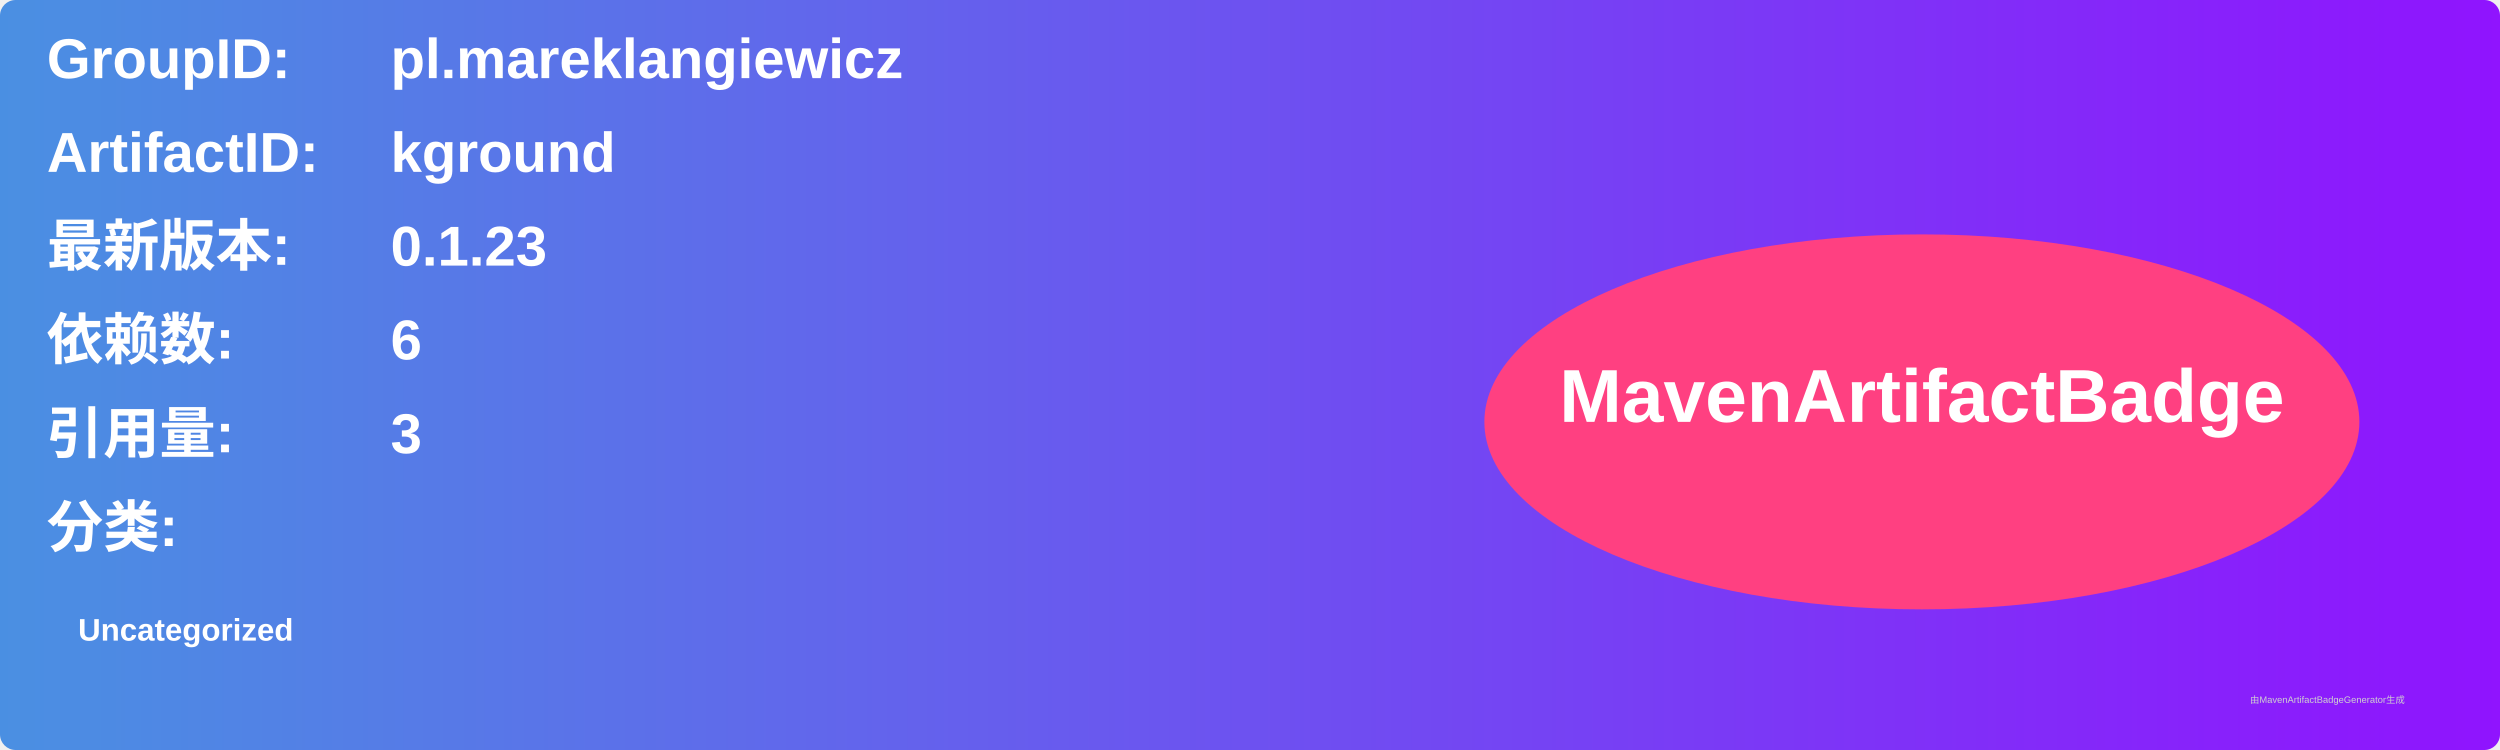
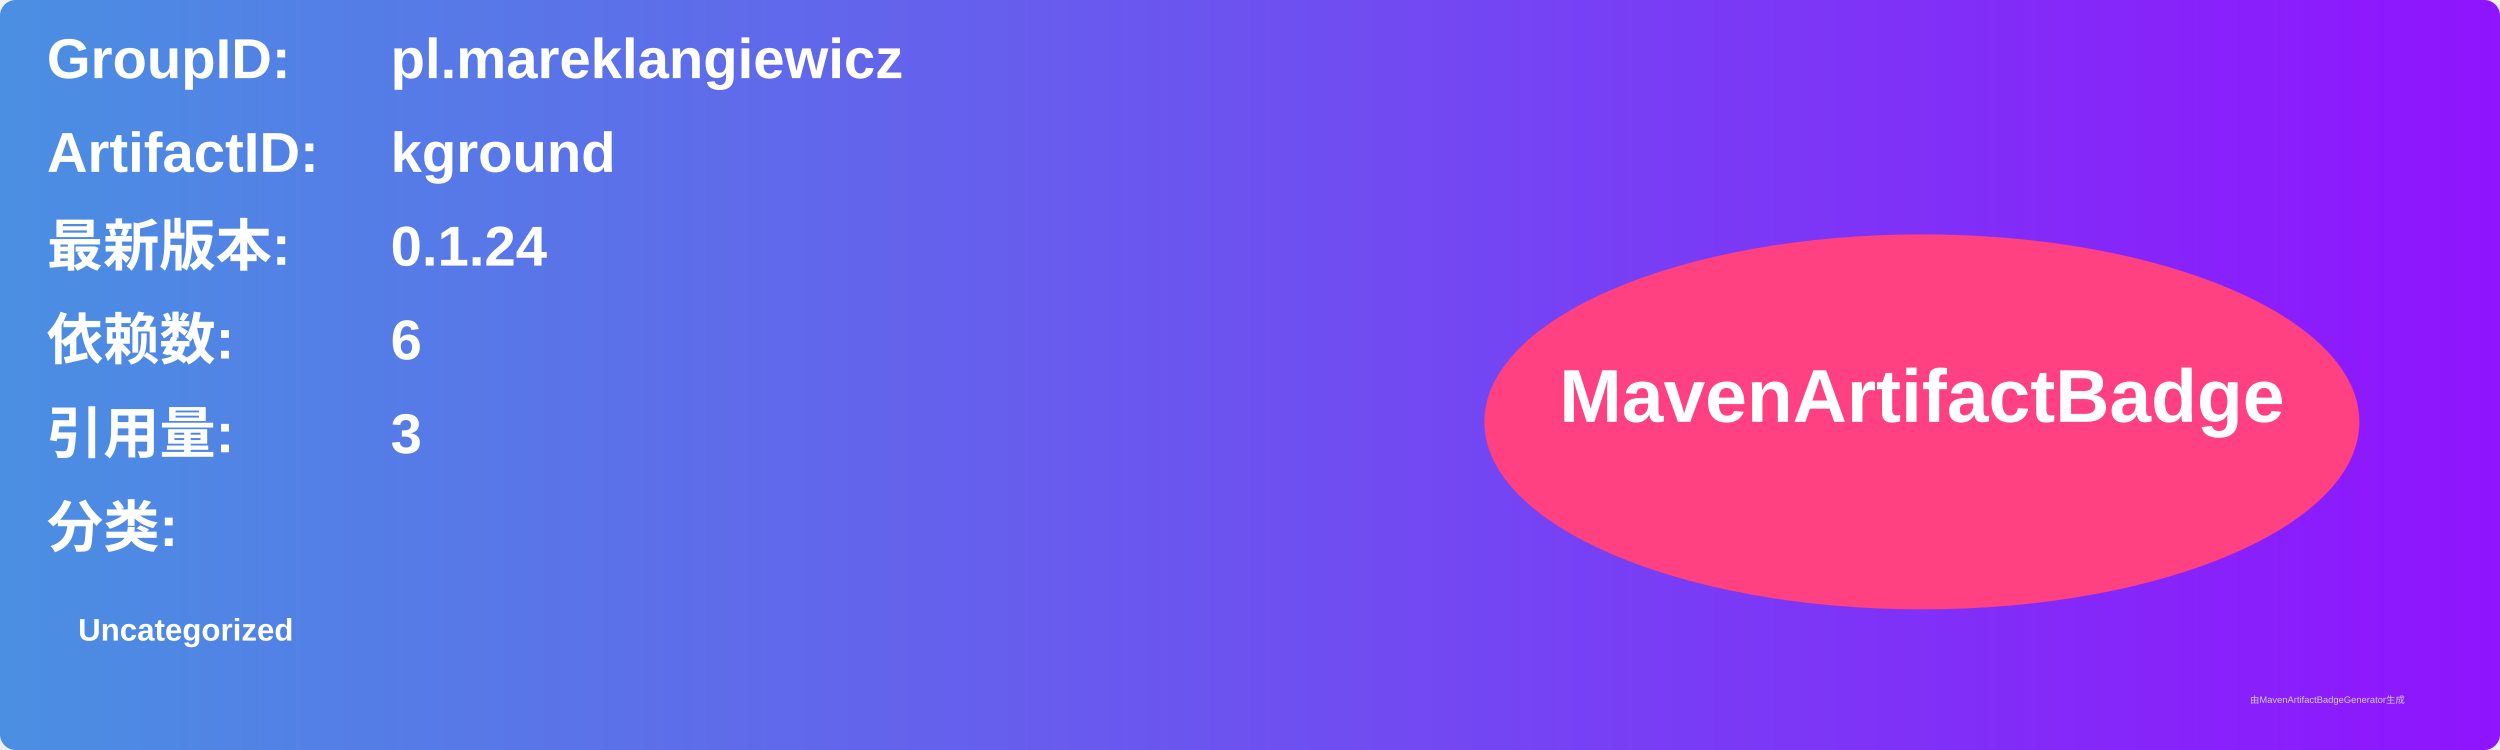
<svg xmlns="http://www.w3.org/2000/svg" width="800" height="240" viewBox="0 0 800 240">
  <linearGradient id="grad" x1="0%" y1="0%" x2="100%" y2="0%">
    <stop offset="0%" stop-color="#4a90e2" />
    <stop offset="100%" stop-color="#9013fe" />
  </linearGradient>
  <rect width="100%" height="100%" rx="5" ry="5" fill="url(#grad)" />
  <g transform="translate(15, 15)">
    <text x="0" y="10" font-family="Arial" font-size="18" fill="white" font-weight="bold" width="260">GroupID:</text>
    <text x="110" y="10" font-family="Arial" font-size="18" fill="white" font-weight="bold" width="460">pl.mareklangiewicz</text>
    <text x="0" y="40" font-family="Arial" font-size="18" fill="white" font-weight="bold" width="260">ArtifactID:</text>
    <text x="110" y="40" font-family="Arial" font-size="18" fill="white" font-weight="bold" width="460">kground</text>
    <text x="0" y="70" font-family="Arial" font-size="18" fill="white" font-weight="bold">最新版本:</text>
    <text x="110" y="70" font-family="Arial" font-size="18" fill="white" font-weight="bold">
-       <tspan font-weight="bold">0.1.23</tspan>
+       <tspan font-weight="bold">0.1.24</tspan>
    </text>
    <text x="0" y="100" font-family="Arial" font-size="18" fill="white" font-weight="bold">依赖数: </text>
    <text x="110" y="100" font-family="Arial" font-size="18" fill="white">
      <tspan font-weight="bold">6</tspan>
    </text>
    <text x="0" y="130" font-family="Arial" font-size="18" fill="white" font-weight="bold">引用量: </text>
    <text x="110" y="130" font-family="Arial" font-size="18" fill="white">
      <tspan font-weight="bold">3</tspan>
    </text>
    <text x="0" y="160" font-family="Arial" font-size="18" fill="white" font-weight="bold">分类:</text>
    <text x="10" y="190" font-family="Arial" font-size="10" fill="white">
      <tspan font-weight="bold">Uncategorized</tspan>
    </text>
    <ellipse cx="600" cy="120" rx="140" ry="60" fill="#ff4081" />
    <text x="600" y="120" text-anchor="middle" font-family="Arial" font-size="24" fill="white" font-weight="bold">MavenArtifactBadge</text>
  </g>
  <text x="720" y="225" font-family="Arial" font-size="3" fill="#d0d0d0">由MavenArtifactBadgeGenerator生成</text>
</svg>
